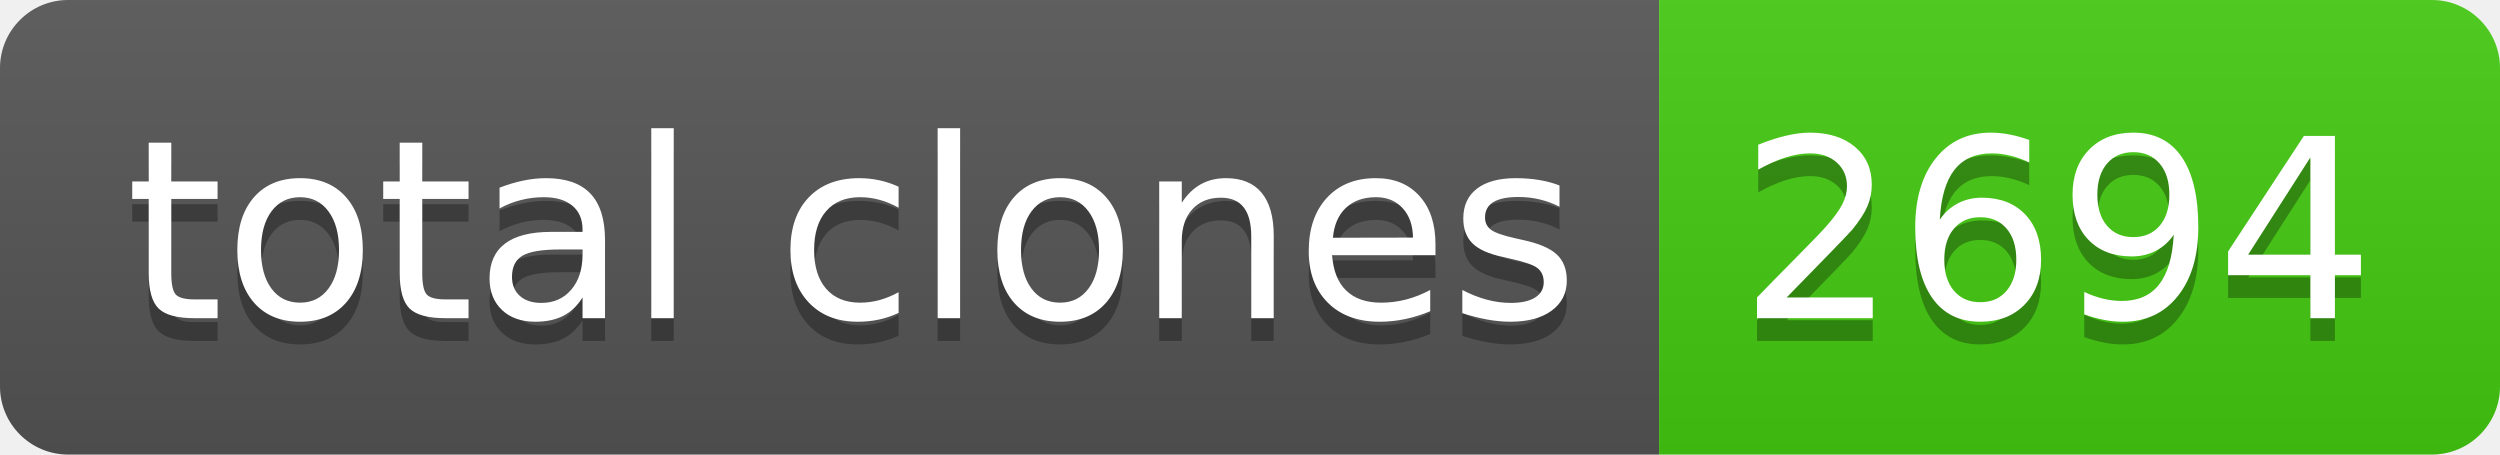
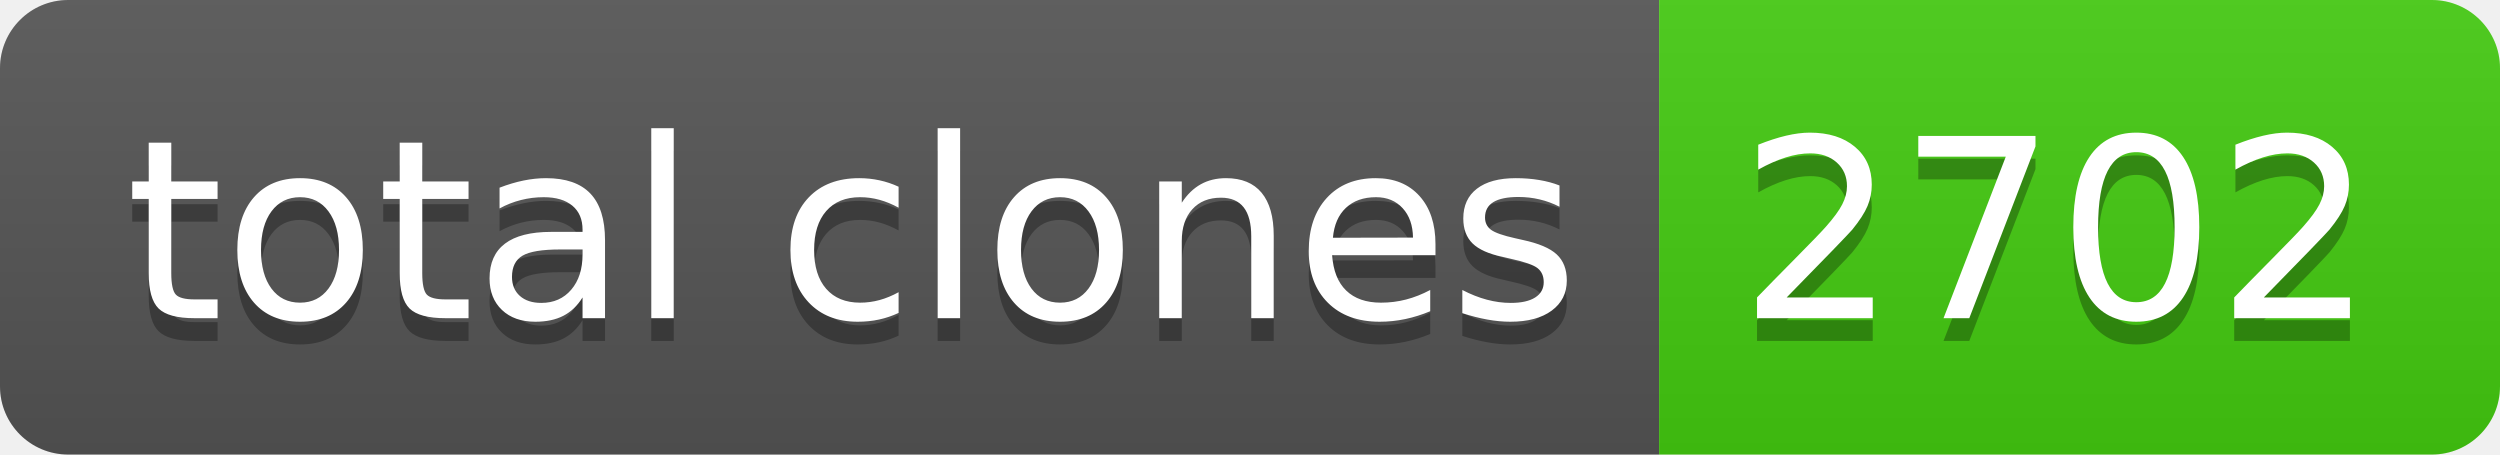
- <svg xmlns="http://www.w3.org/2000/svg" width="110" height="20" role="img" aria-label="total clones: 2694">
+ <svg xmlns="http://www.w3.org/2000/svg" width="110" height="20" role="img" aria-label="total clones: 2702">
  <linearGradient id="s" x2="0" y2="100%">
    <stop offset="0" stop-color="#bbb" stop-opacity=".1" />
    <stop offset="1" stop-opacity=".1" />
  </linearGradient>
  <clipPath id="r">
    <rect width="110" height="20" rx="3" fill="#fff" />
  </clipPath>
  <g clip-path="url(#r)">
    <rect width="73" height="20" fill="#555" />
    <rect x="73" width="37" height="20" fill="#4c1" />
    <rect width="110" height="20" fill="url(#s)" />
  </g>
  <g fill="#fff" text-anchor="middle" font-family="Verdana,Geneva,DejaVu Sans,sans-serif" text-rendering="geometricPrecision" font-size="110">
    <text aria-hidden="true" x="375" y="150" fill="#010101" fill-opacity=".3" transform="scale(.1)" textLength="630">total clones</text>
    <text x="375" y="140" transform="scale(.1)" fill="#fff" textLength="630">total clones</text>
-     <text aria-hidden="true" x="905" y="150" fill="#010101" fill-opacity=".3" transform="scale(.1)" textLength="270">2694</text>
-     <text x="905" y="140" transform="scale(.1)" fill="#fff" textLength="270">2694</text>
+     <text aria-hidden="true" x="905" y="150" fill="#010101" fill-opacity=".3" transform="scale(.1)" textLength="270">2702</text>
+     <text x="905" y="140" transform="scale(.1)" fill="#fff" textLength="270">2702</text>
  </g>
</svg>
